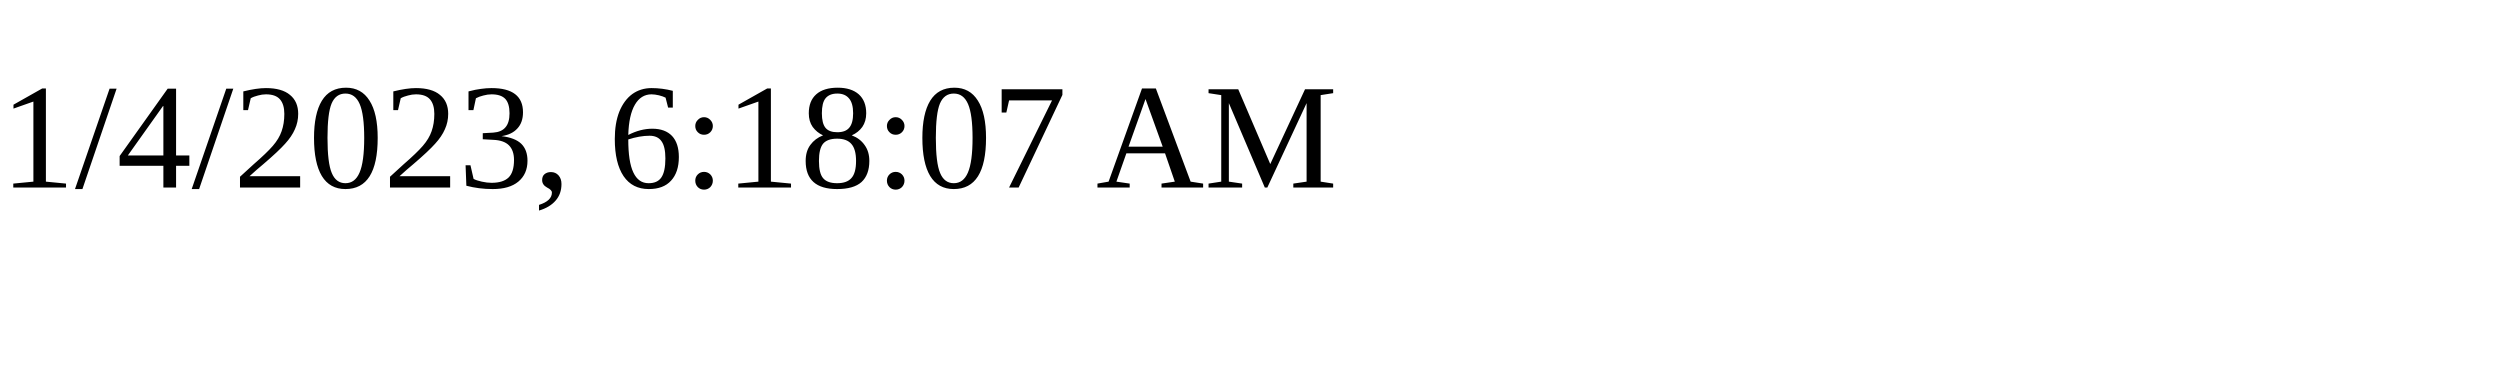
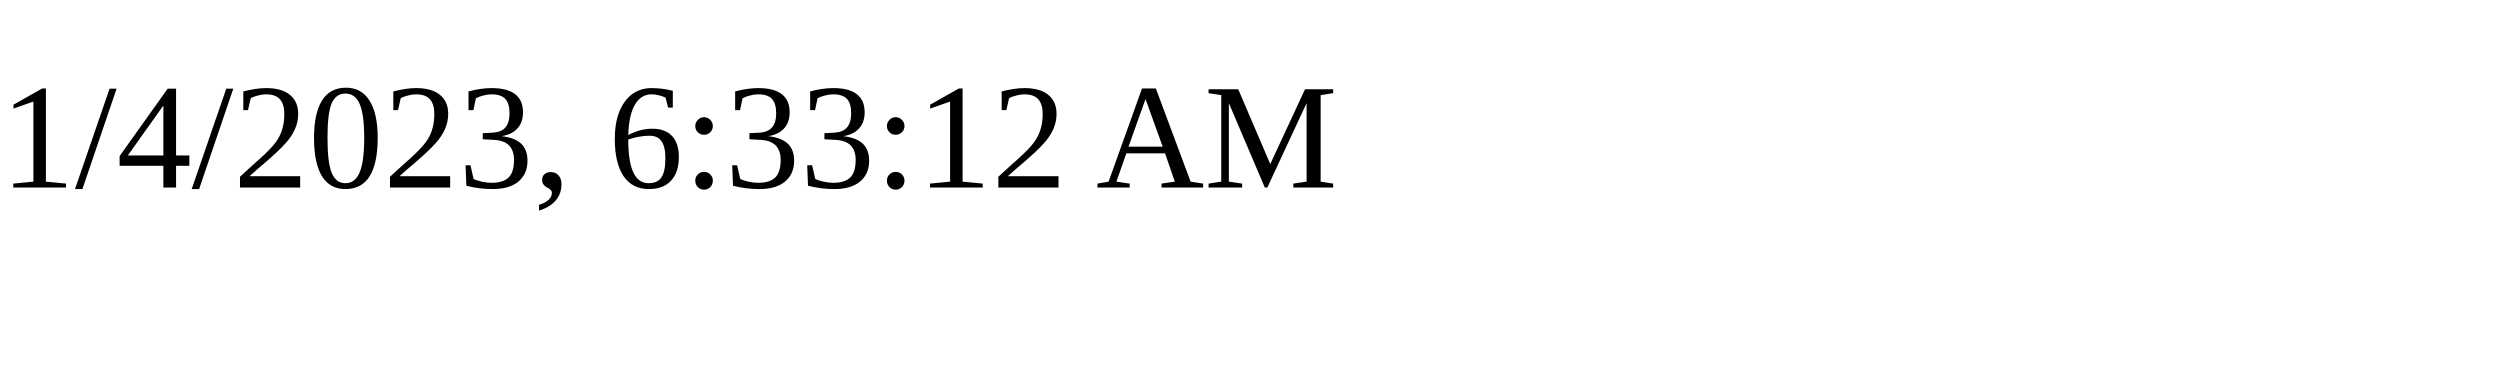
<svg xmlns="http://www.w3.org/2000/svg" height="30" width="200">
-   <text x="0" y="15">1/4/2023, 6:18:07 AM</text>
+   <text x="0" y="15">1/4/2023, 6:33:12 AM</text>
</svg>
